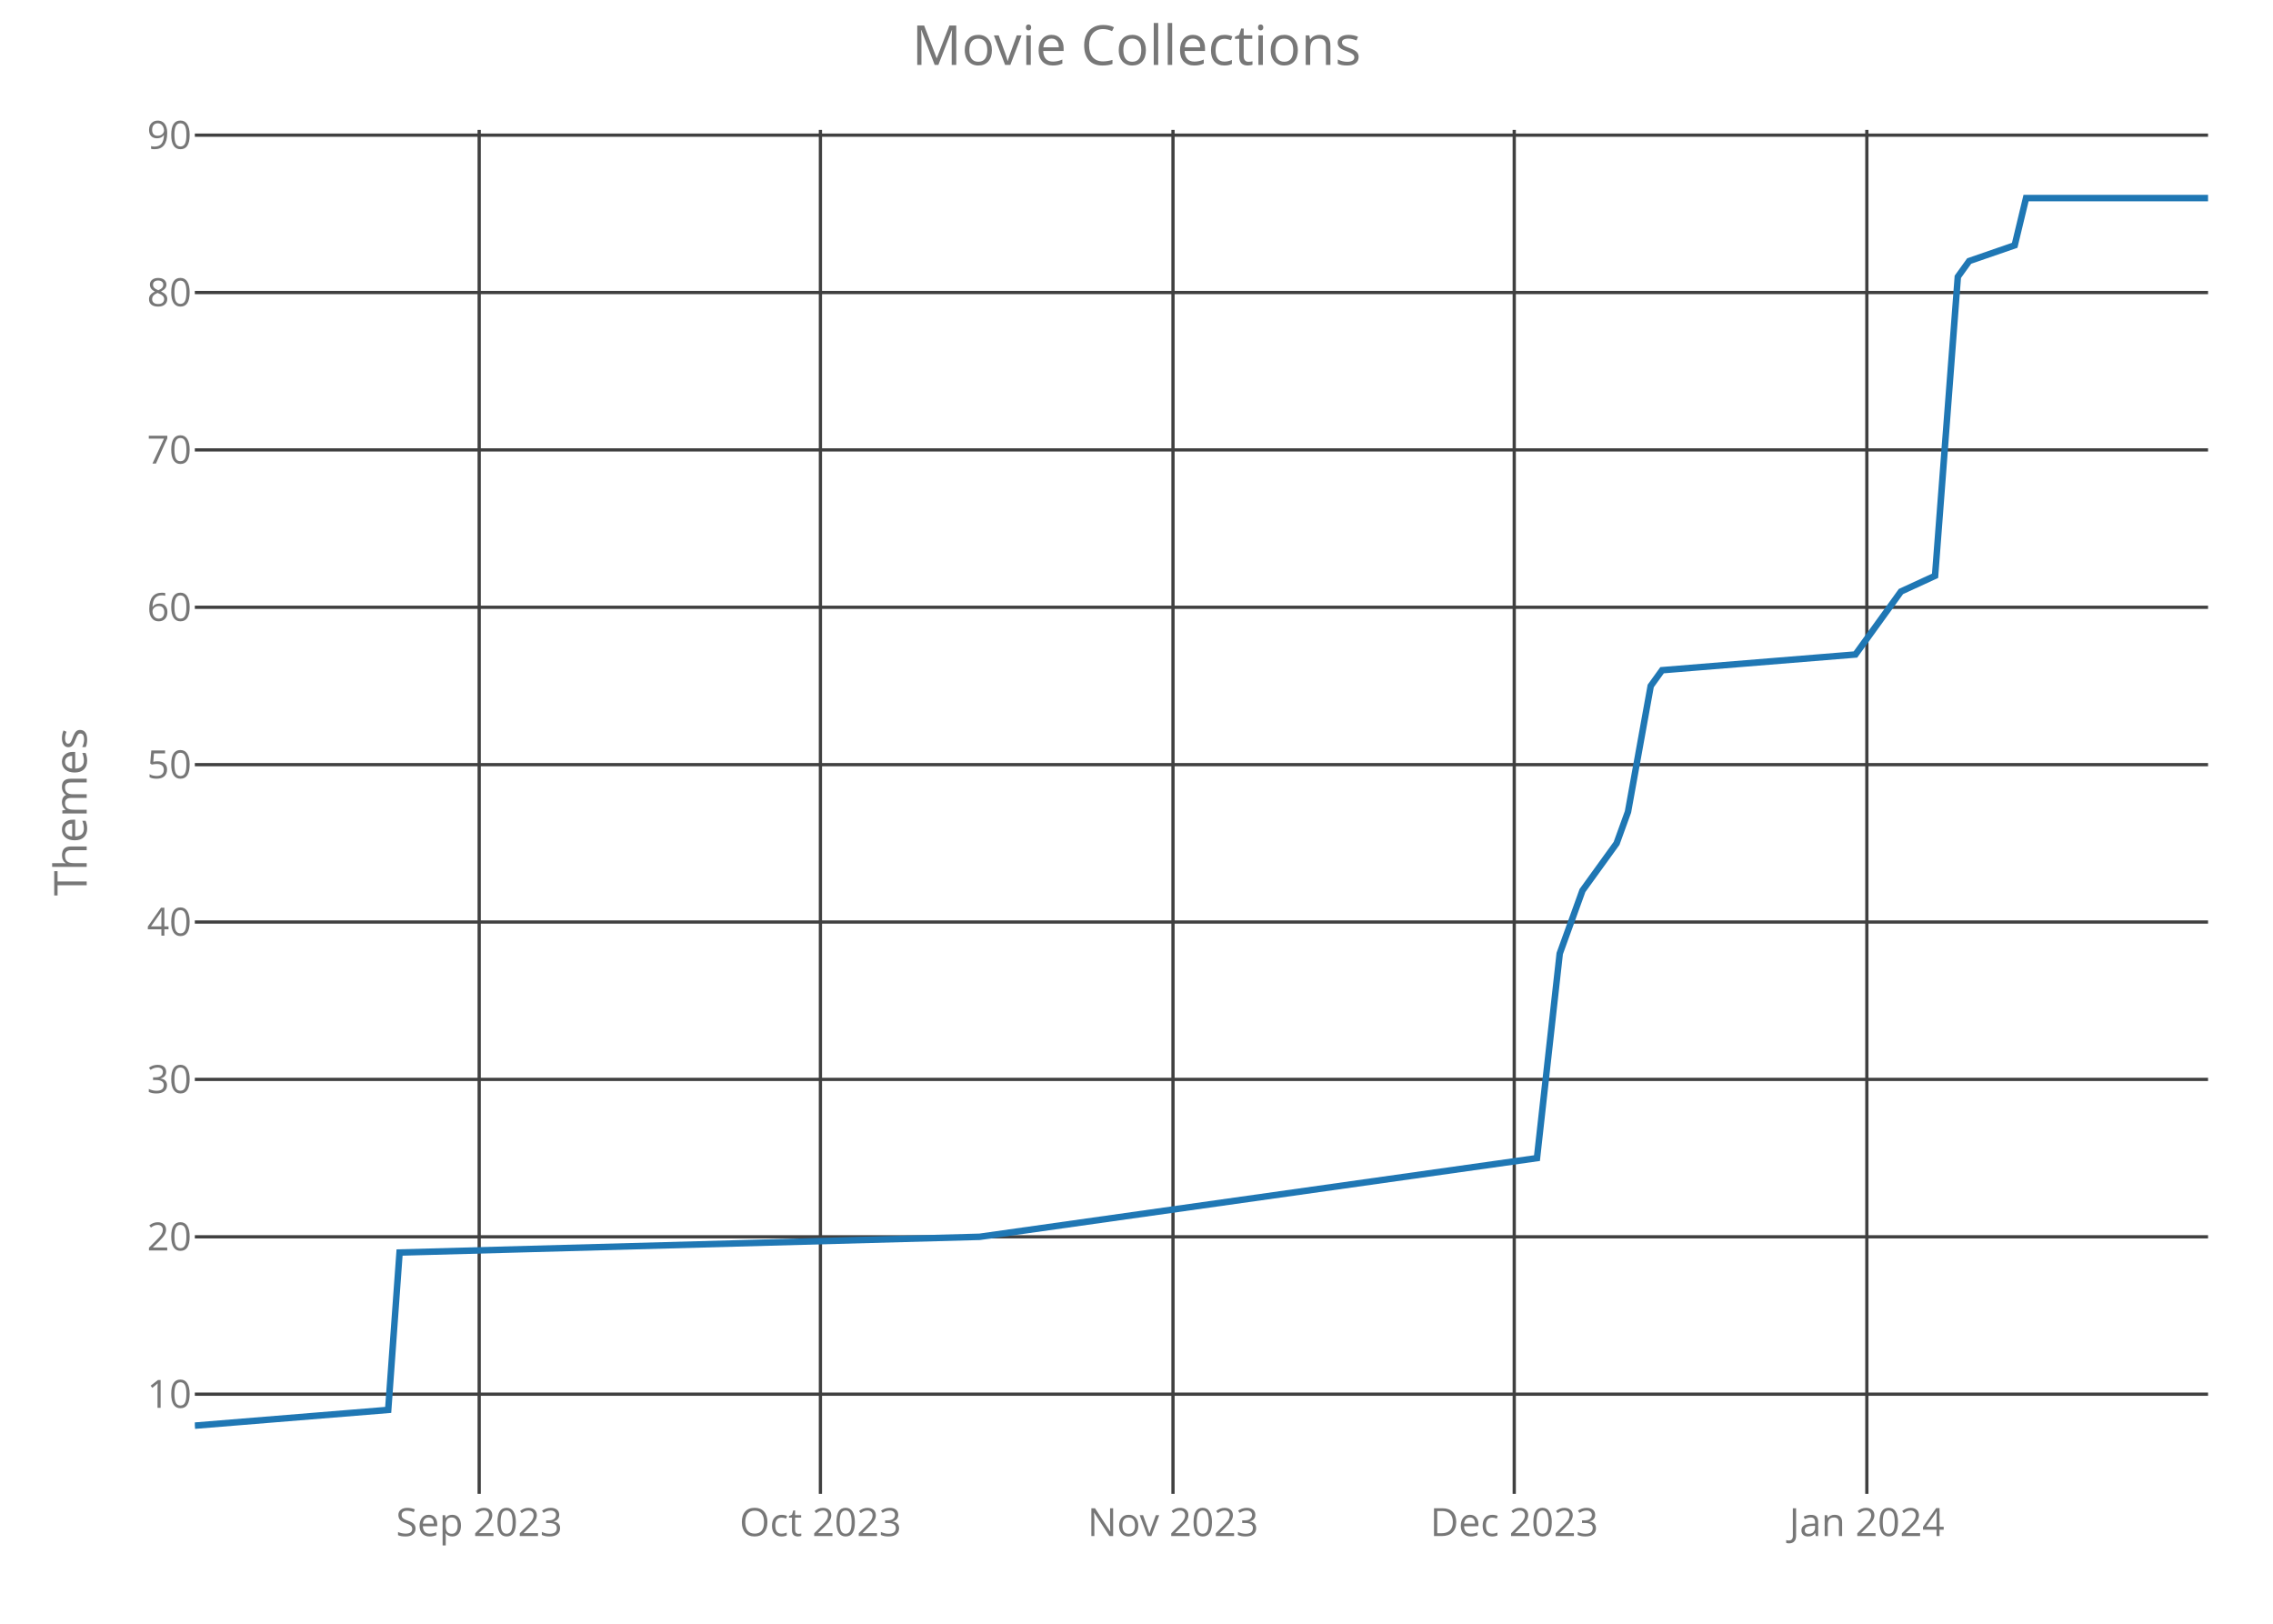
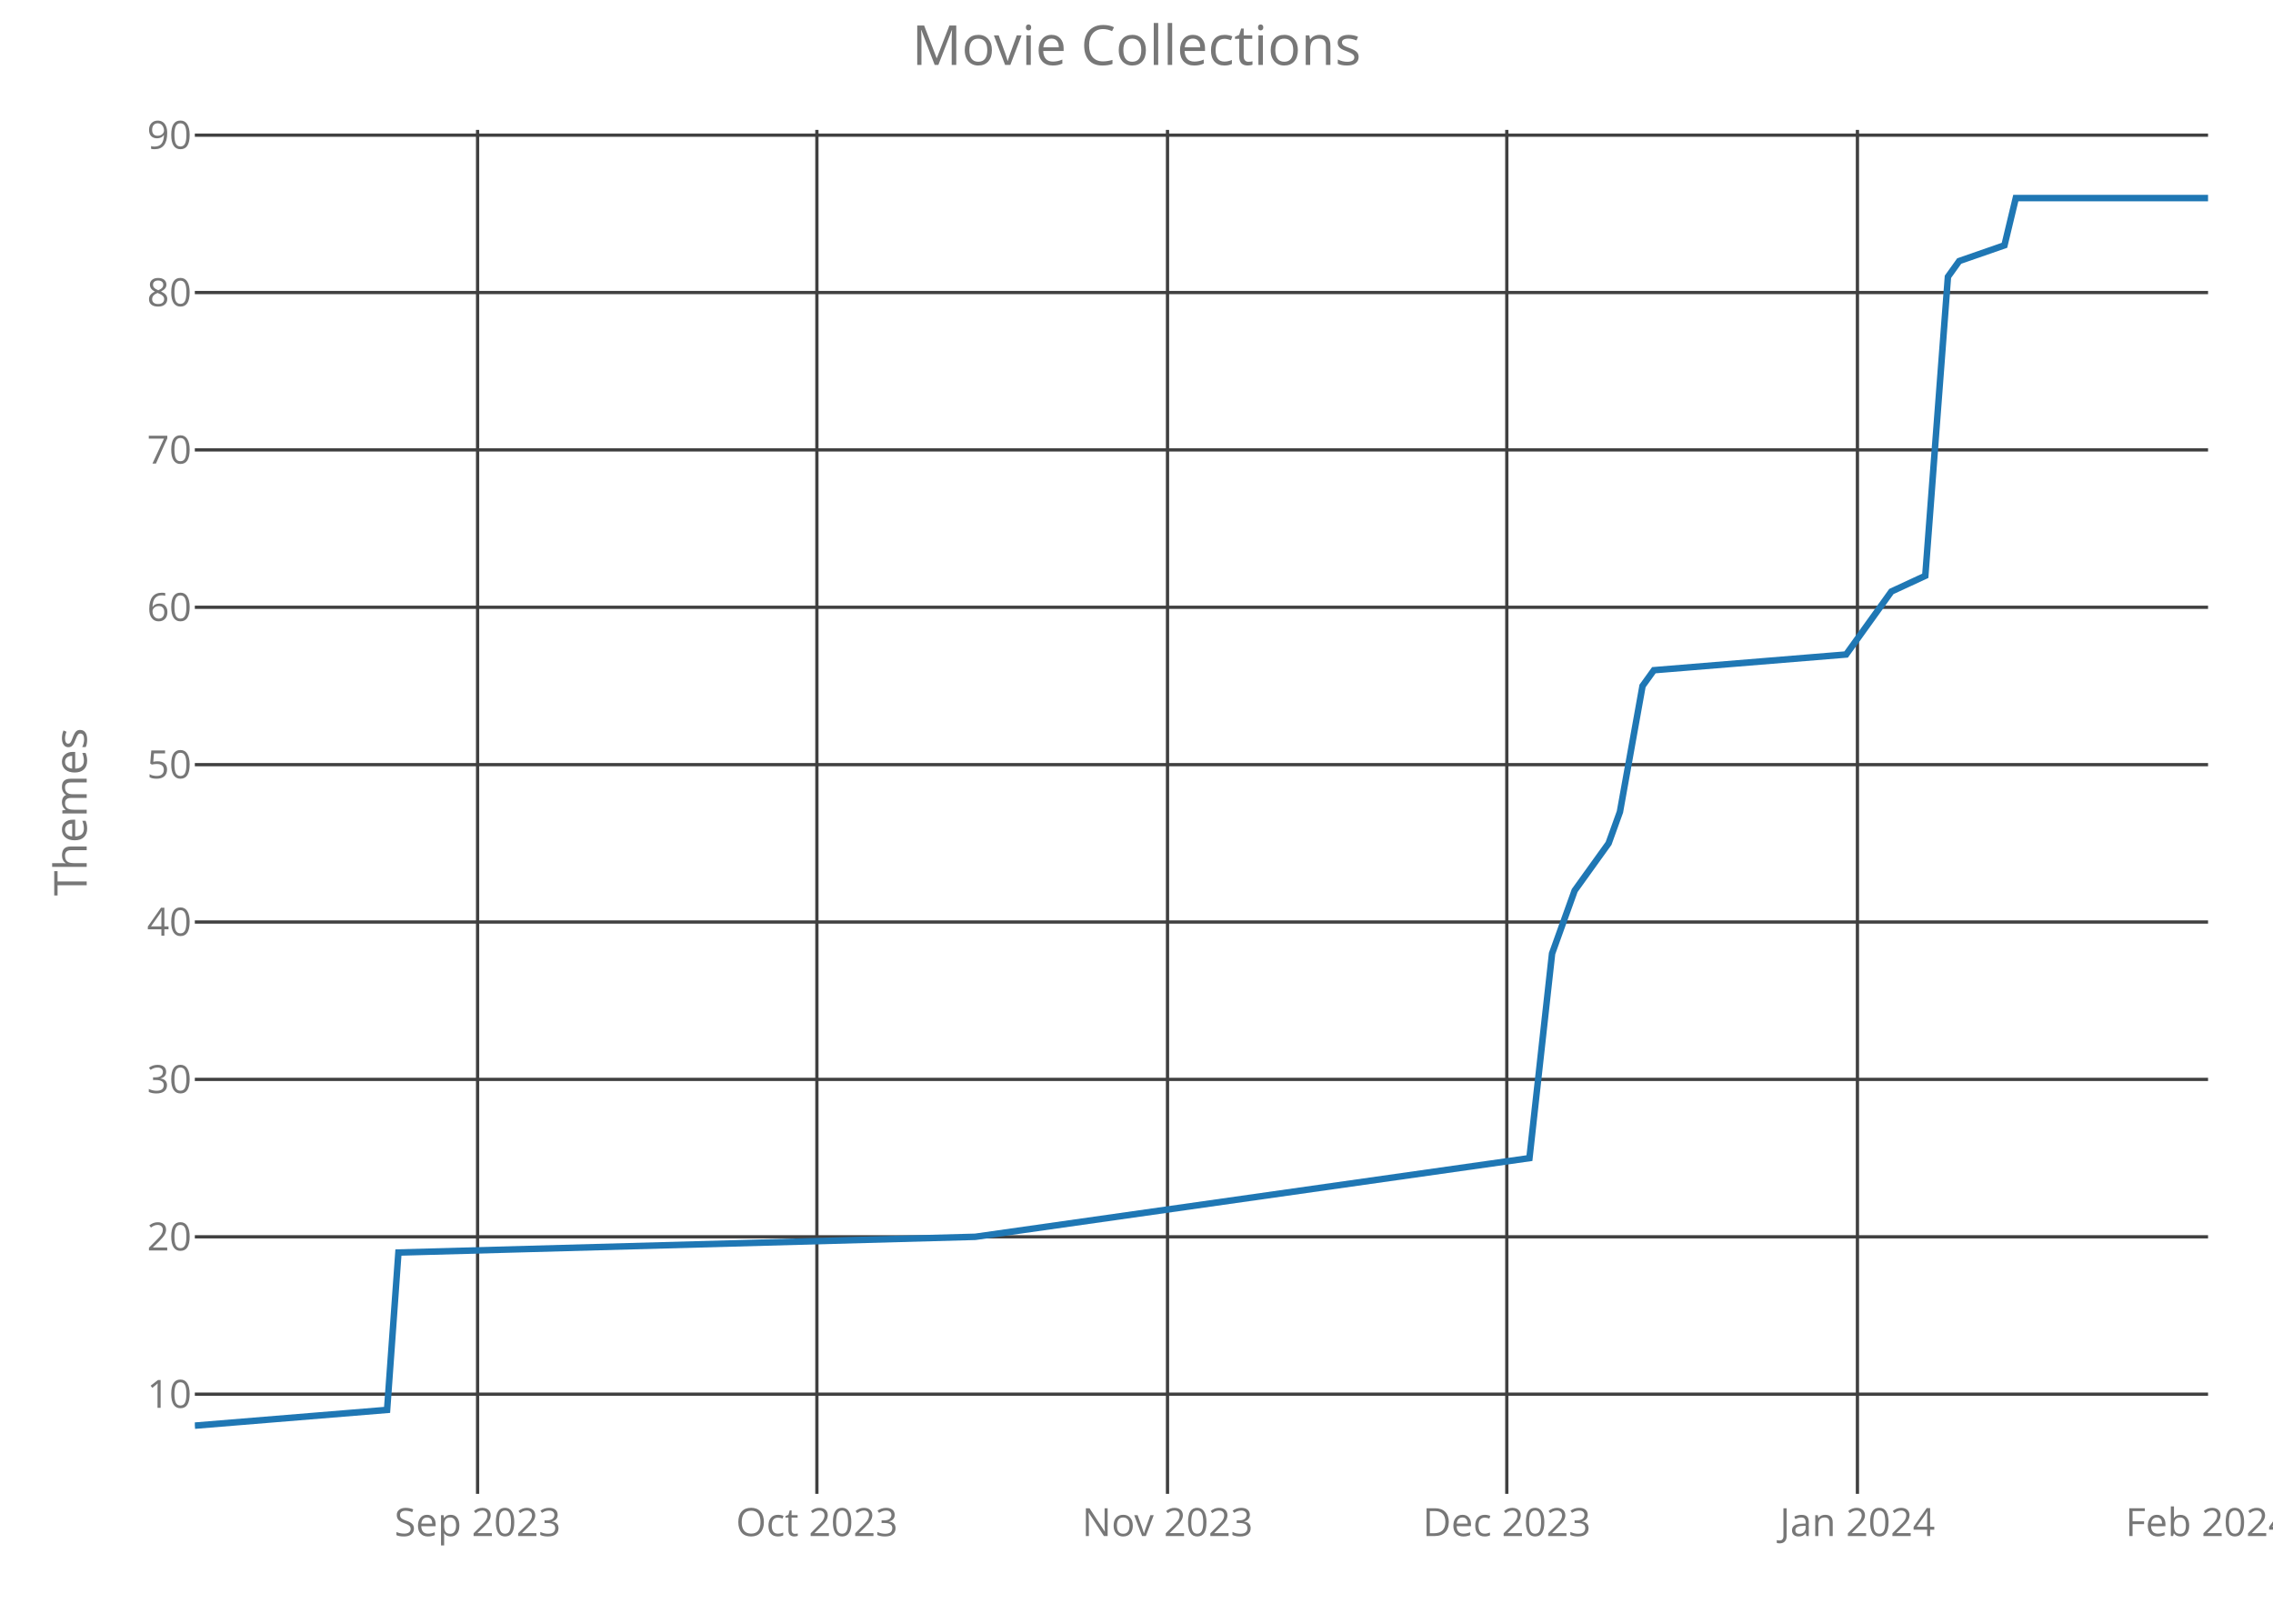
<svg xmlns="http://www.w3.org/2000/svg" class="main-svg" width="700" height="500" style="" viewBox="0 0 700 500">
  <rect x="0" y="0" width="700" height="500" style="fill: rgb(0, 0, 0); fill-opacity: 0;" />
-   <defs id="defs-93f903">
+   <defs id="defs-78a7fd">
    <g class="clips">
-       <clipPath id="clip93f903xyplot" class="plotclip">
+       <clipPath id="clip78a7fdxyplot" class="plotclip">
        <rect width="620" height="420" />
      </clipPath>
-       <clipPath class="axesclip" id="clip93f903x">
+       <clipPath class="axesclip" id="clip78a7fdx">
        <rect x="60" y="0" width="620" height="500" />
      </clipPath>
-       <clipPath class="axesclip" id="clip93f903y">
+       <clipPath class="axesclip" id="clip78a7fdy">
        <rect x="0" y="40" width="700" height="420" />
      </clipPath>
-       <clipPath class="axesclip" id="clip93f903xy">
+       <clipPath class="axesclip" id="clip78a7fdxy">
        <rect x="60" y="40" width="620" height="420" />
      </clipPath>
    </g>
    <g class="gradients" />
  </defs>
  <g class="bglayer">
    <rect class="bg" x="60" y="40" width="620" height="420" style="fill: rgb(0, 0, 0); fill-opacity: 0; stroke-width: 0;" />
  </g>
  <g class="layer-below">
    <g class="imagelayer" />
    <g class="shapelayer" />
  </g>
  <g class="cartesianlayer">
    <g class="subplot xy">
      <g class="layer-subplot">
        <g class="shapelayer" />
        <g class="imagelayer" />
      </g>
      <g class="gridlayer">
        <g class="x">
-           <path class="xgrid crisp" transform="translate(147.57,0)" d="M0,40v420" style="stroke: rgb(64, 64, 64); stroke-opacity: 1; stroke-width: 1px;" />
-           <path class="xgrid crisp" transform="translate(252.66,0)" d="M0,40v420" style="stroke: rgb(64, 64, 64); stroke-opacity: 1; stroke-width: 1px;" />
-           <path class="xgrid crisp" transform="translate(361.24,0)" d="M0,40v420" style="stroke: rgb(64, 64, 64); stroke-opacity: 1; stroke-width: 1px;" />
-           <path class="xgrid crisp" transform="translate(466.33,0)" d="M0,40v420" style="stroke: rgb(64, 64, 64); stroke-opacity: 1; stroke-width: 1px;" />
-           <path class="xgrid crisp" transform="translate(574.92,0)" d="M0,40v420" style="stroke: rgb(64, 64, 64); stroke-opacity: 1; stroke-width: 1px;" />
+           <path class="xgrid crisp" transform="translate(147.08,0)" d="M0,40v420" style="stroke: rgb(64, 64, 64); stroke-opacity: 1; stroke-width: 1px;" />
+           <path class="xgrid crisp" transform="translate(251.57,0)" d="M0,40v420" style="stroke: rgb(64, 64, 64); stroke-opacity: 1; stroke-width: 1px;" />
+           <path class="xgrid crisp" transform="translate(359.55,0)" d="M0,40v420" style="stroke: rgb(64, 64, 64); stroke-opacity: 1; stroke-width: 1px;" />
+           <path class="xgrid crisp" transform="translate(464.04,0)" d="M0,40v420" style="stroke: rgb(64, 64, 64); stroke-opacity: 1; stroke-width: 1px;" />
+           <path class="xgrid crisp" transform="translate(572.02,0)" d="M0,40v420" style="stroke: rgb(64, 64, 64); stroke-opacity: 1; stroke-width: 1px;" />
        </g>
        <g class="y">
          <path class="ygrid crisp" transform="translate(0,429.31)" d="M60,0h620" style="stroke: rgb(64, 64, 64); stroke-opacity: 1; stroke-width: 1px;" />
          <path class="ygrid crisp" transform="translate(0,380.85)" d="M60,0h620" style="stroke: rgb(64, 64, 64); stroke-opacity: 1; stroke-width: 1px;" />
          <path class="ygrid crisp" transform="translate(0,332.38)" d="M60,0h620" style="stroke: rgb(64, 64, 64); stroke-opacity: 1; stroke-width: 1px;" />
          <path class="ygrid crisp" transform="translate(0,283.92)" d="M60,0h620" style="stroke: rgb(64, 64, 64); stroke-opacity: 1; stroke-width: 1px;" />
          <path class="ygrid crisp" transform="translate(0,235.46)" d="M60,0h620" style="stroke: rgb(64, 64, 64); stroke-opacity: 1; stroke-width: 1px;" />
          <path class="ygrid crisp" transform="translate(0,187)" d="M60,0h620" style="stroke: rgb(64, 64, 64); stroke-opacity: 1; stroke-width: 1px;" />
          <path class="ygrid crisp" transform="translate(0,138.54)" d="M60,0h620" style="stroke: rgb(64, 64, 64); stroke-opacity: 1; stroke-width: 1px;" />
          <path class="ygrid crisp" transform="translate(0,90.08)" d="M60,0h620" style="stroke: rgb(64, 64, 64); stroke-opacity: 1; stroke-width: 1px;" />
          <path class="ygrid crisp" transform="translate(0,41.62)" d="M60,0h620" style="stroke: rgb(64, 64, 64); stroke-opacity: 1; stroke-width: 1px;" />
        </g>
      </g>
      <g class="zerolinelayer" />
      <path class="xlines-below crisp" d="M0,0" style="fill: none;" />
      <path class="ylines-below crisp" d="M0,0" style="fill: none;" />
      <g class="overlines-below" />
      <g class="xaxislayer-below">
        <g class="xtick">
-           <text text-anchor="middle" x="0" y="473" transform="translate(147.57,0)" style="font-family: 'Open Sans'; font-size: 12px; fill: rgb(119, 119, 119); fill-opacity: 1; white-space: pre;">Sep 2023</text>
+           <text text-anchor="middle" x="0" y="473" transform="translate(147.08,0)" style="font-family: 'Open Sans'; font-size: 12px; fill: rgb(119, 119, 119); fill-opacity: 1; white-space: pre;">Sep 2023</text>
        </g>
        <g class="xtick">
-           <text text-anchor="middle" x="0" y="473" transform="translate(252.66,0)" style="font-family: 'Open Sans'; font-size: 12px; fill: rgb(119, 119, 119); fill-opacity: 1; white-space: pre;">Oct 2023</text>
+           <text text-anchor="middle" x="0" y="473" transform="translate(251.57,0)" style="font-family: 'Open Sans'; font-size: 12px; fill: rgb(119, 119, 119); fill-opacity: 1; white-space: pre;">Oct 2023</text>
        </g>
        <g class="xtick">
-           <text text-anchor="middle" x="0" y="473" transform="translate(361.24,0)" style="font-family: 'Open Sans'; font-size: 12px; fill: rgb(119, 119, 119); fill-opacity: 1; white-space: pre;">Nov 2023</text>
+           <text text-anchor="middle" x="0" y="473" transform="translate(359.55,0)" style="font-family: 'Open Sans'; font-size: 12px; fill: rgb(119, 119, 119); fill-opacity: 1; white-space: pre;">Nov 2023</text>
        </g>
        <g class="xtick">
-           <text text-anchor="middle" x="0" y="473" transform="translate(466.33,0)" style="font-family: 'Open Sans'; font-size: 12px; fill: rgb(119, 119, 119); fill-opacity: 1; white-space: pre;">Dec 2023</text>
+           <text text-anchor="middle" x="0" y="473" transform="translate(464.04,0)" style="font-family: 'Open Sans'; font-size: 12px; fill: rgb(119, 119, 119); fill-opacity: 1; white-space: pre;">Dec 2023</text>
        </g>
        <g class="xtick">
-           <text text-anchor="middle" x="0" y="473" transform="translate(574.92,0)" style="font-family: 'Open Sans'; font-size: 12px; fill: rgb(119, 119, 119); fill-opacity: 1; white-space: pre;">Jan 2024</text>
+           <text text-anchor="middle" x="0" y="473" transform="translate(572.02,0)" style="font-family: 'Open Sans'; font-size: 12px; fill: rgb(119, 119, 119); fill-opacity: 1; white-space: pre;">Jan 2024</text>
+         </g>
+         <g class="xtick">
+           <text text-anchor="middle" x="0" y="473" transform="translate(680,0)" style="font-family: 'Open Sans'; font-size: 12px; fill: rgb(119, 119, 119); fill-opacity: 1; white-space: pre;">Feb 2024</text>
        </g>
      </g>
      <g class="yaxislayer-below">
        <g class="ytick">
          <text text-anchor="end" x="59" y="4.2" transform="translate(0,429.31)" style="font-family: 'Open Sans'; font-size: 12px; fill: rgb(119, 119, 119); fill-opacity: 1; white-space: pre;">10</text>
        </g>
        <g class="ytick">
          <text text-anchor="end" x="59" y="4.2" transform="translate(0,380.85)" style="font-family: 'Open Sans'; font-size: 12px; fill: rgb(119, 119, 119); fill-opacity: 1; white-space: pre;">20</text>
        </g>
        <g class="ytick">
          <text text-anchor="end" x="59" y="4.2" transform="translate(0,332.38)" style="font-family: 'Open Sans'; font-size: 12px; fill: rgb(119, 119, 119); fill-opacity: 1; white-space: pre;">30</text>
        </g>
        <g class="ytick">
          <text text-anchor="end" x="59" y="4.2" transform="translate(0,283.92)" style="font-family: 'Open Sans'; font-size: 12px; fill: rgb(119, 119, 119); fill-opacity: 1; white-space: pre;">40</text>
        </g>
        <g class="ytick">
          <text text-anchor="end" x="59" y="4.2" transform="translate(0,235.46)" style="font-family: 'Open Sans'; font-size: 12px; fill: rgb(119, 119, 119); fill-opacity: 1; white-space: pre;">50</text>
        </g>
        <g class="ytick">
          <text text-anchor="end" x="59" y="4.2" transform="translate(0,187)" style="font-family: 'Open Sans'; font-size: 12px; fill: rgb(119, 119, 119); fill-opacity: 1; white-space: pre;">60</text>
        </g>
        <g class="ytick">
          <text text-anchor="end" x="59" y="4.2" transform="translate(0,138.54)" style="font-family: 'Open Sans'; font-size: 12px; fill: rgb(119, 119, 119); fill-opacity: 1; white-space: pre;">70</text>
        </g>
        <g class="ytick">
          <text text-anchor="end" x="59" y="4.2" transform="translate(0,90.08)" style="font-family: 'Open Sans'; font-size: 12px; fill: rgb(119, 119, 119); fill-opacity: 1; white-space: pre;">80</text>
        </g>
        <g class="ytick">
          <text text-anchor="end" x="59" y="4.2" transform="translate(0,41.62)" style="font-family: 'Open Sans'; font-size: 12px; fill: rgb(119, 119, 119); fill-opacity: 1; white-space: pre;">90</text>
        </g>
      </g>
      <g class="overaxes-below" />
-       <g class="plot" transform="translate(60,40)" clip-path="url('#clip93f903xyplot')">
+       <g class="plot" transform="translate(60,40)" clip-path="url('#clip78a7fdxyplot')">
        <g class="scatterlayer mlayer">
-           <g class="trace scatter tracefc3c22" style="stroke-miterlimit: 2; opacity: 1;">
+           <g class="trace scatter tracece7c5a" style="stroke-miterlimit: 2; opacity: 1;">
            <g class="fills" />
            <g class="errorbars" />
            <g class="lines">
-               <path class="js-line" d="M0,399L59.55,394.15L63.05,345.69L241.69,340.85L413.33,316.62L420.34,253.62L427.34,234.23L437.85,219.69L441.36,210L448.36,171.23L451.86,166.38L511.41,161.54L521.92,147L525.42,142.15L535.93,137.31L542.94,45.23L546.44,40.38L560.45,35.54L563.95,21L620,21" style="vector-effect: non-scaling-stroke; fill: none; stroke: rgb(31, 119, 180); stroke-opacity: 1; stroke-width: 2px; opacity: 1;" />
+               <path class="js-line" d="M0,399L59.21,394.15L62.7,345.69L240.34,340.85L411.01,316.62L417.98,253.62L424.94,234.23L435.39,219.69L438.88,210L445.84,171.23L449.33,166.38L508.54,161.54L518.99,147L522.47,142.15L532.92,137.31L539.89,45.23L543.37,40.38L557.3,35.54L560.79,21L620,21" style="vector-effect: non-scaling-stroke; fill: none; stroke: rgb(31, 119, 180); stroke-opacity: 1; stroke-width: 2px; opacity: 1;" />
            </g>
            <g class="points" />
            <g class="text" />
          </g>
        </g>
      </g>
      <g class="overplot" />
      <path class="xlines-above" />
      <path class="ylines-above" />
      <g class="overlines-above" />
      <g class="xaxislayer-above" />
      <g class="yaxislayer-above" />
      <g class="overaxes-above" />
    </g>
  </g>
  <g class="polarlayer" />
  <g class="ternarylayer" />
  <g class="geolayer" />
  <g class="funnelarealayer" />
  <g class="pielayer" />
  <g class="treemaplayer" />
  <g class="sunburstlayer" />
  <g class="glimages" />
-   <defs id="topdefs-93f903">
+   <defs id="topdefs-78a7fd">
    <g class="clips" />
  </defs>
  <g class="layer-above">
    <g class="imagelayer" />
    <g class="shapelayer" />
  </g>
  <g class="infolayer">
    <g class="g-gtitle">
      <text class="gtitle" x="350" y="20" text-anchor="middle" dy="0em" style="font-family: 'Open Sans'; font-size: 17px; fill: rgb(119, 119, 119); opacity: 1; font-weight: normal; white-space: pre;">Movie Collections</text>
    </g>
    <g class="g-xtitle" />
    <g class="g-ytitle">
      <text class="ytitle" transform="rotate(-90,26.7,250)" x="26.7" y="250" text-anchor="middle" style="font-family: 'Open Sans'; font-size: 14px; fill: rgb(119, 119, 119); opacity: 1; font-weight: normal; white-space: pre;">Themes</text>
    </g>
  </g>
</svg>
